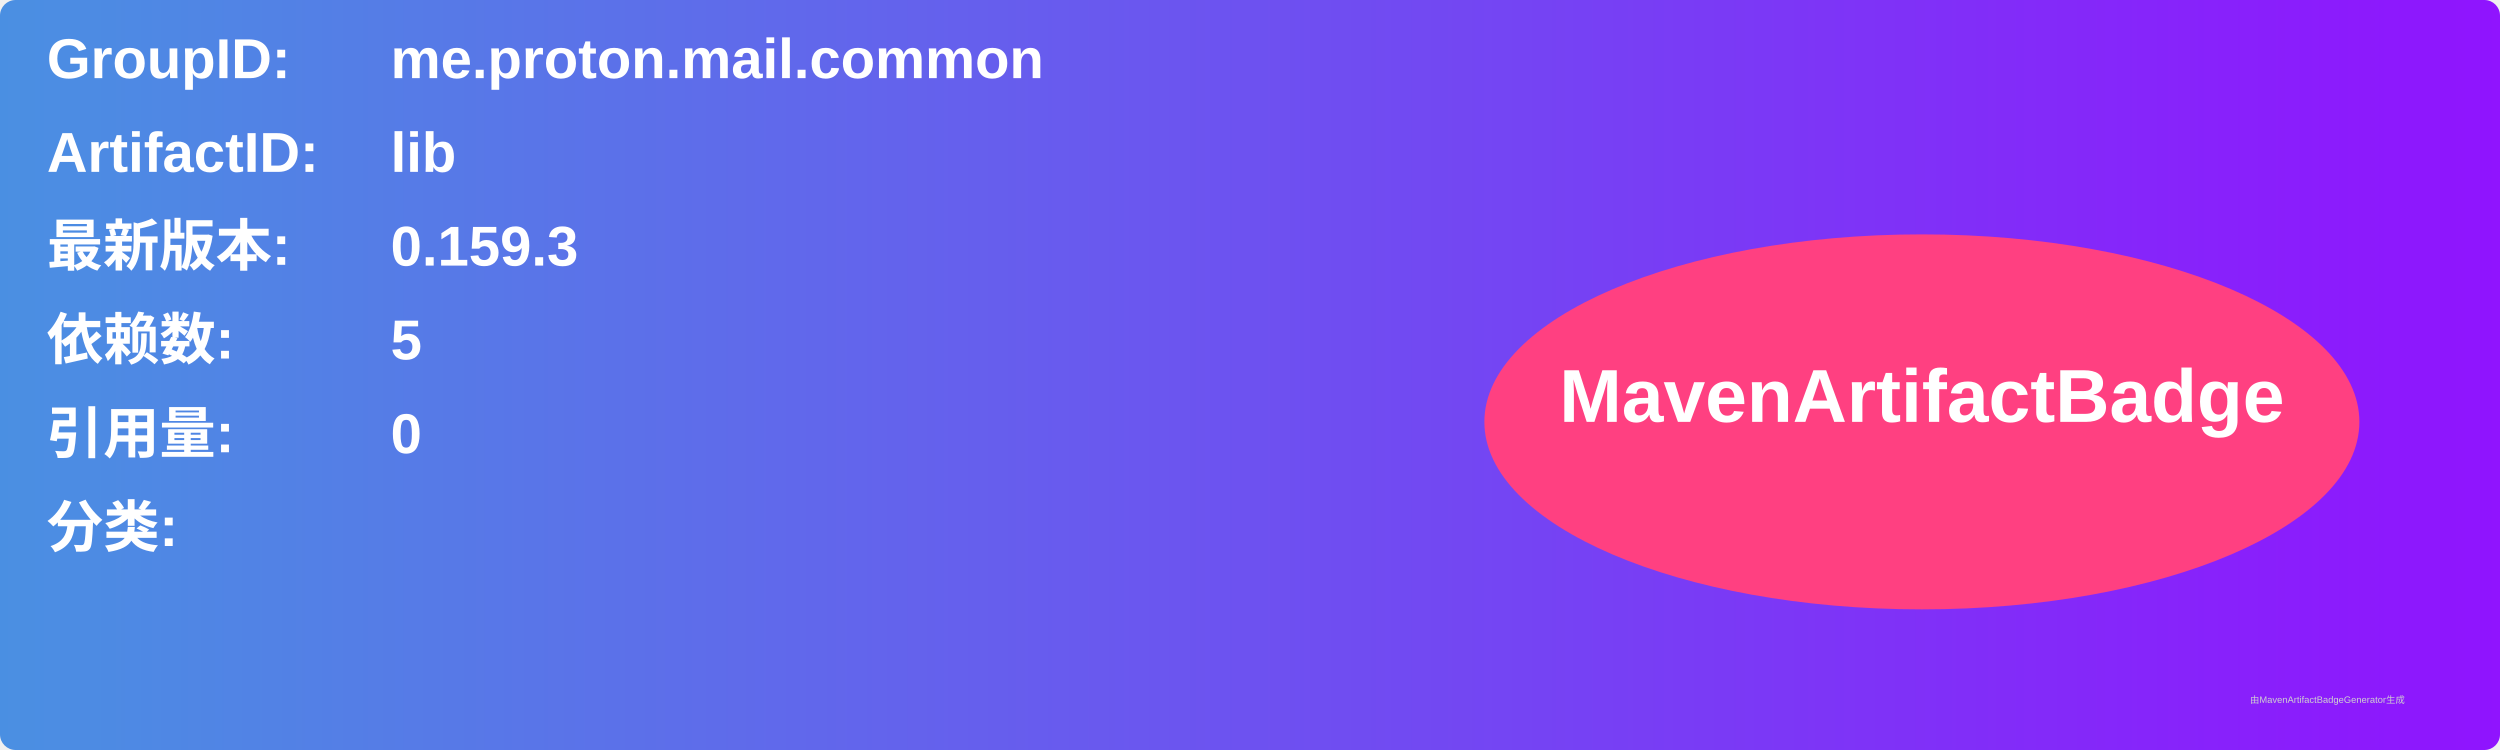
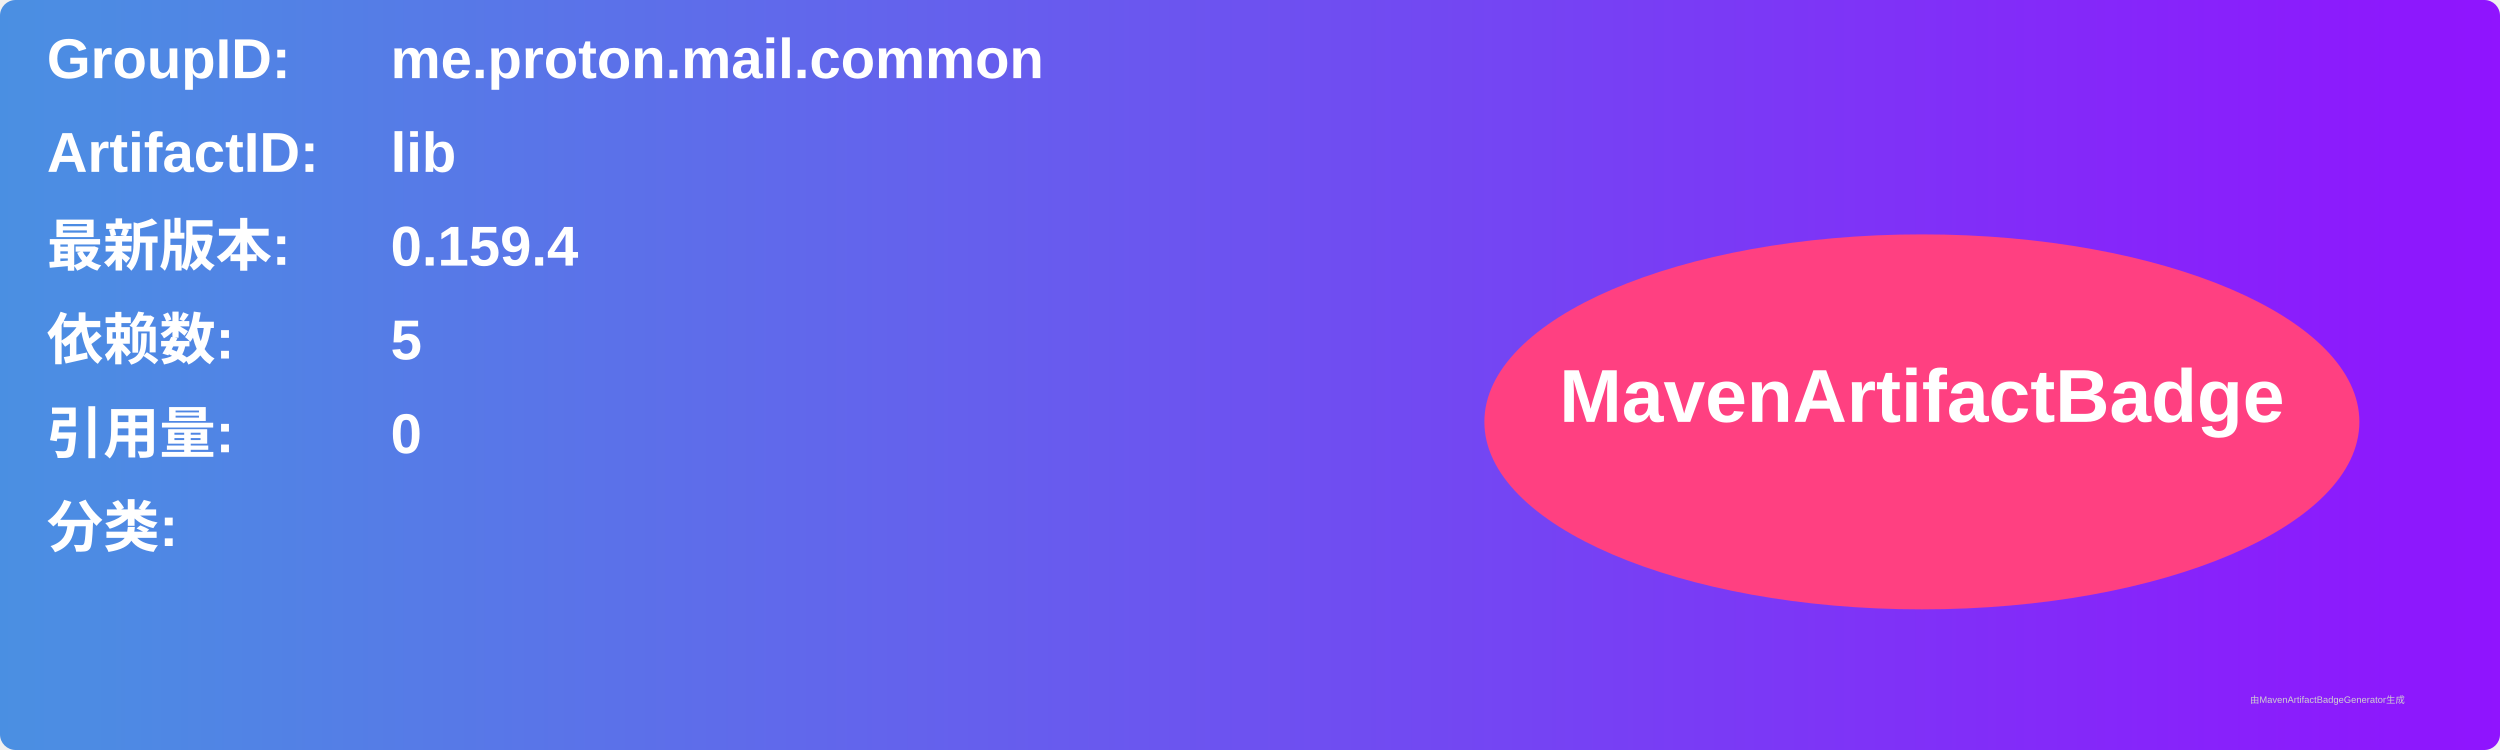
<svg xmlns="http://www.w3.org/2000/svg" width="800" height="240" viewBox="0 0 800 240">
  <linearGradient id="grad" x1="0%" y1="0%" x2="100%" y2="0%">
    <stop offset="0%" stop-color="#4a90e2" />
    <stop offset="100%" stop-color="#9013fe" />
  </linearGradient>
  <rect width="100%" height="100%" rx="5" ry="5" fill="url(#grad)" />
  <g transform="translate(15, 15)">
    <text x="0" y="10" font-family="Arial" font-size="18" fill="white" font-weight="bold" width="260">GroupID:</text>
    <text x="110" y="10" font-family="Arial" font-size="18" fill="white" font-weight="bold" width="460">me.proton.mail.common</text>
    <text x="0" y="40" font-family="Arial" font-size="18" fill="white" font-weight="bold" width="260">ArtifactID:</text>
    <text x="110" y="40" font-family="Arial" font-size="18" fill="white" font-weight="bold" width="460">lib</text>
    <text x="0" y="70" font-family="Arial" font-size="18" fill="white" font-weight="bold">最新版本:</text>
    <text x="110" y="70" font-family="Arial" font-size="18" fill="white" font-weight="bold">
-       <tspan font-weight="bold">0.159.3</tspan>
+       <tspan font-weight="bold">0.159.4</tspan>
    </text>
    <text x="0" y="100" font-family="Arial" font-size="18" fill="white" font-weight="bold">依赖数: </text>
    <text x="110" y="100" font-family="Arial" font-size="18" fill="white">
      <tspan font-weight="bold">5</tspan>
    </text>
    <text x="0" y="130" font-family="Arial" font-size="18" fill="white" font-weight="bold">引用量: </text>
    <text x="110" y="130" font-family="Arial" font-size="18" fill="white">
      <tspan font-weight="bold">0</tspan>
    </text>
    <text x="0" y="160" font-family="Arial" font-size="18" fill="white" font-weight="bold">分类:</text>
    <text x="10" y="190" font-family="Arial" font-size="10" fill="white">
      <tspan font-weight="bold" />
    </text>
    <ellipse cx="600" cy="120" rx="140" ry="60" fill="#ff4081" />
    <text x="600" y="120" text-anchor="middle" font-family="Arial" font-size="24" fill="white" font-weight="bold">MavenArtifactBadge</text>
  </g>
  <text x="720" y="225" font-family="Arial" font-size="3" fill="#d0d0d0">由MavenArtifactBadgeGenerator生成</text>
</svg>
